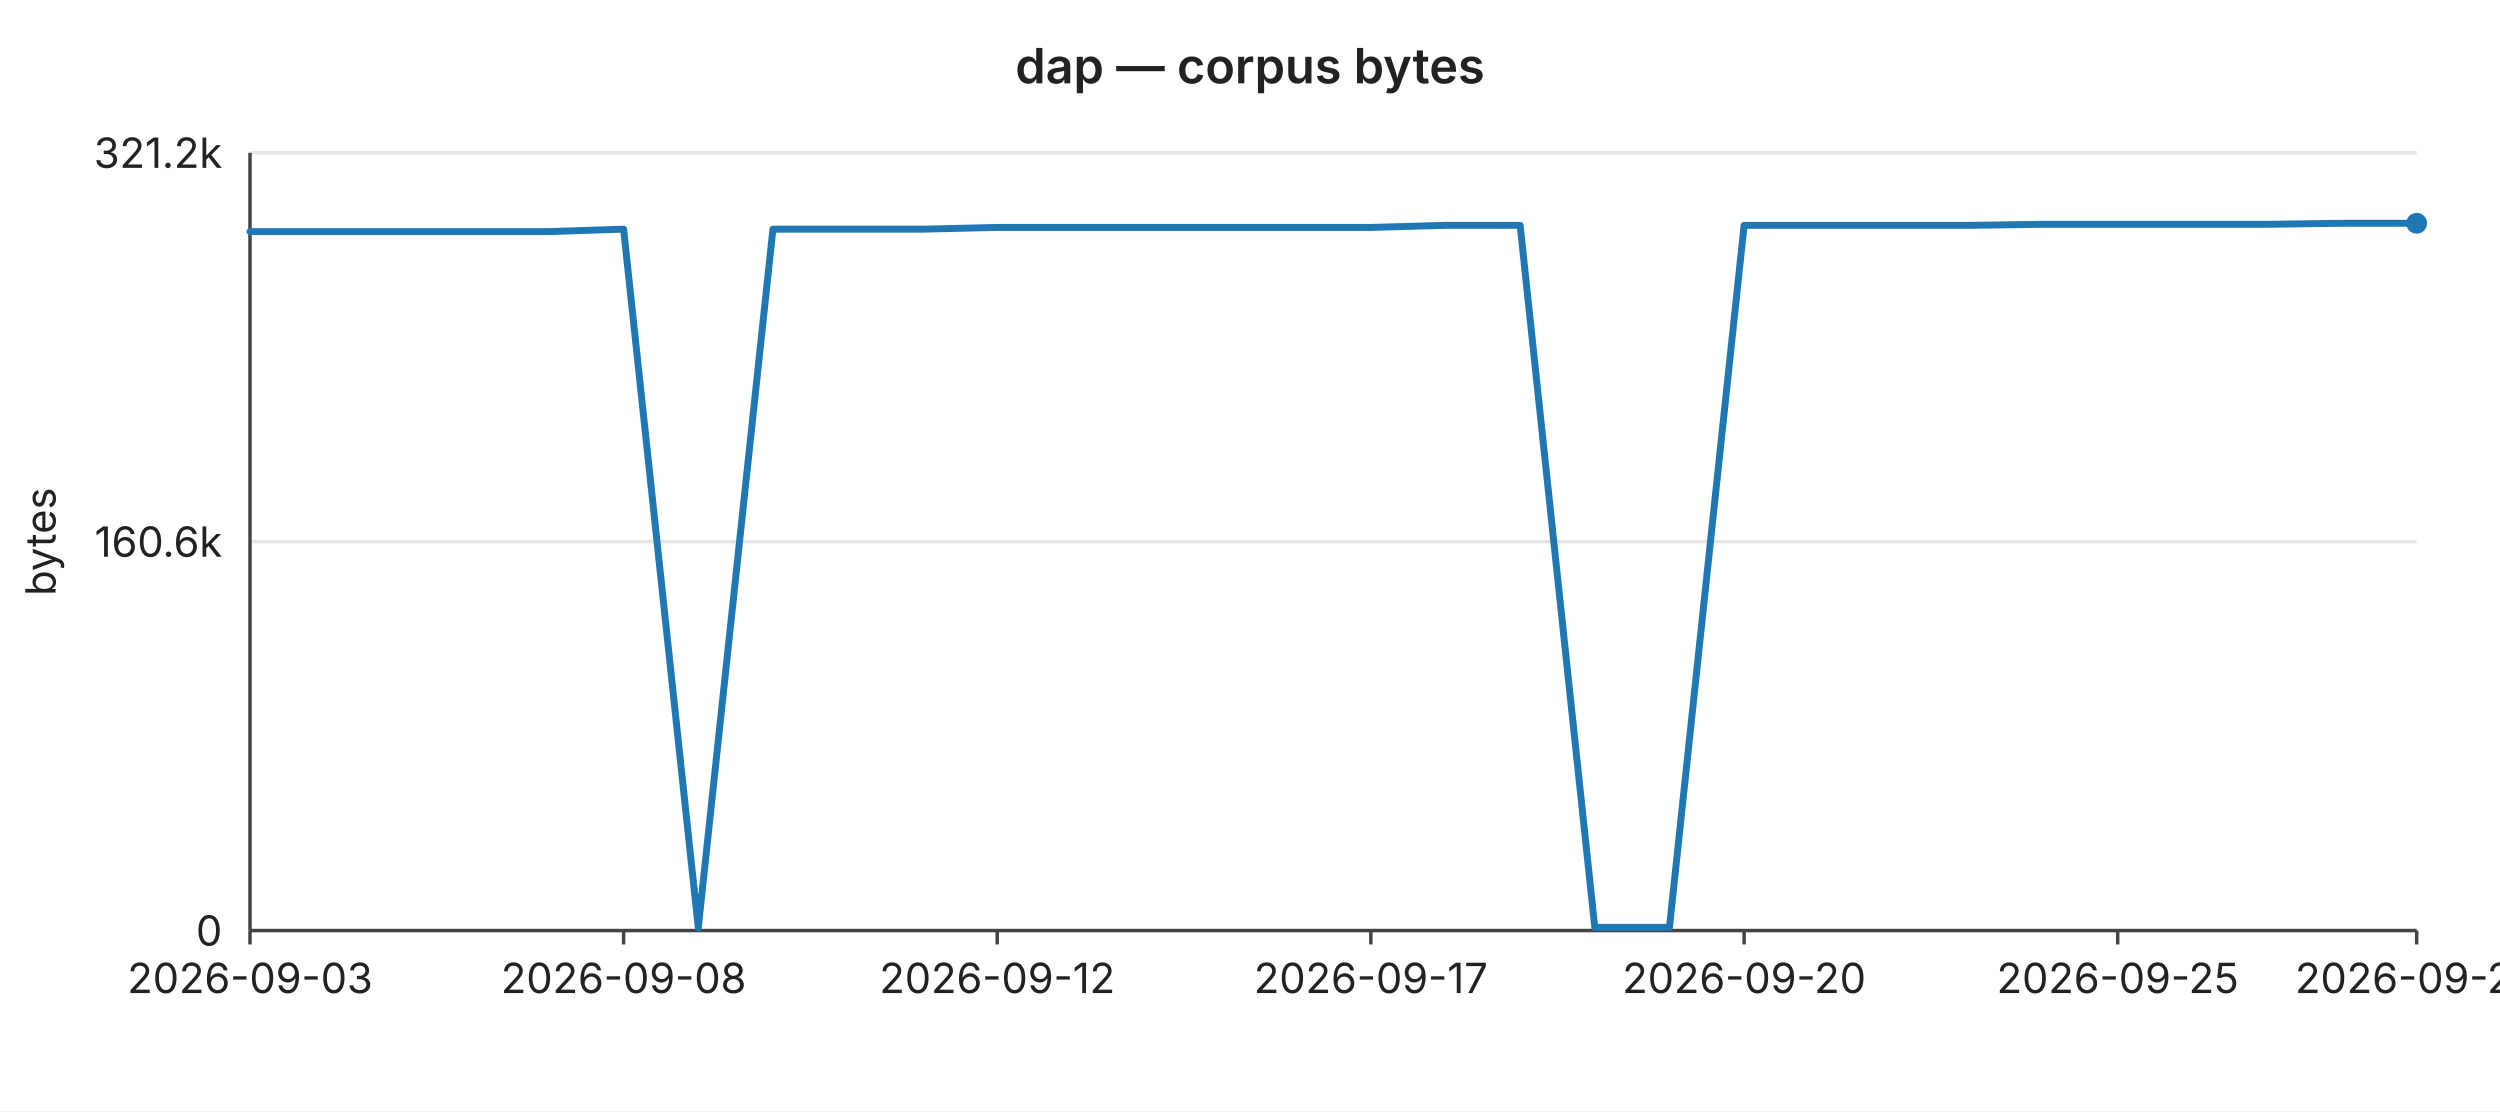
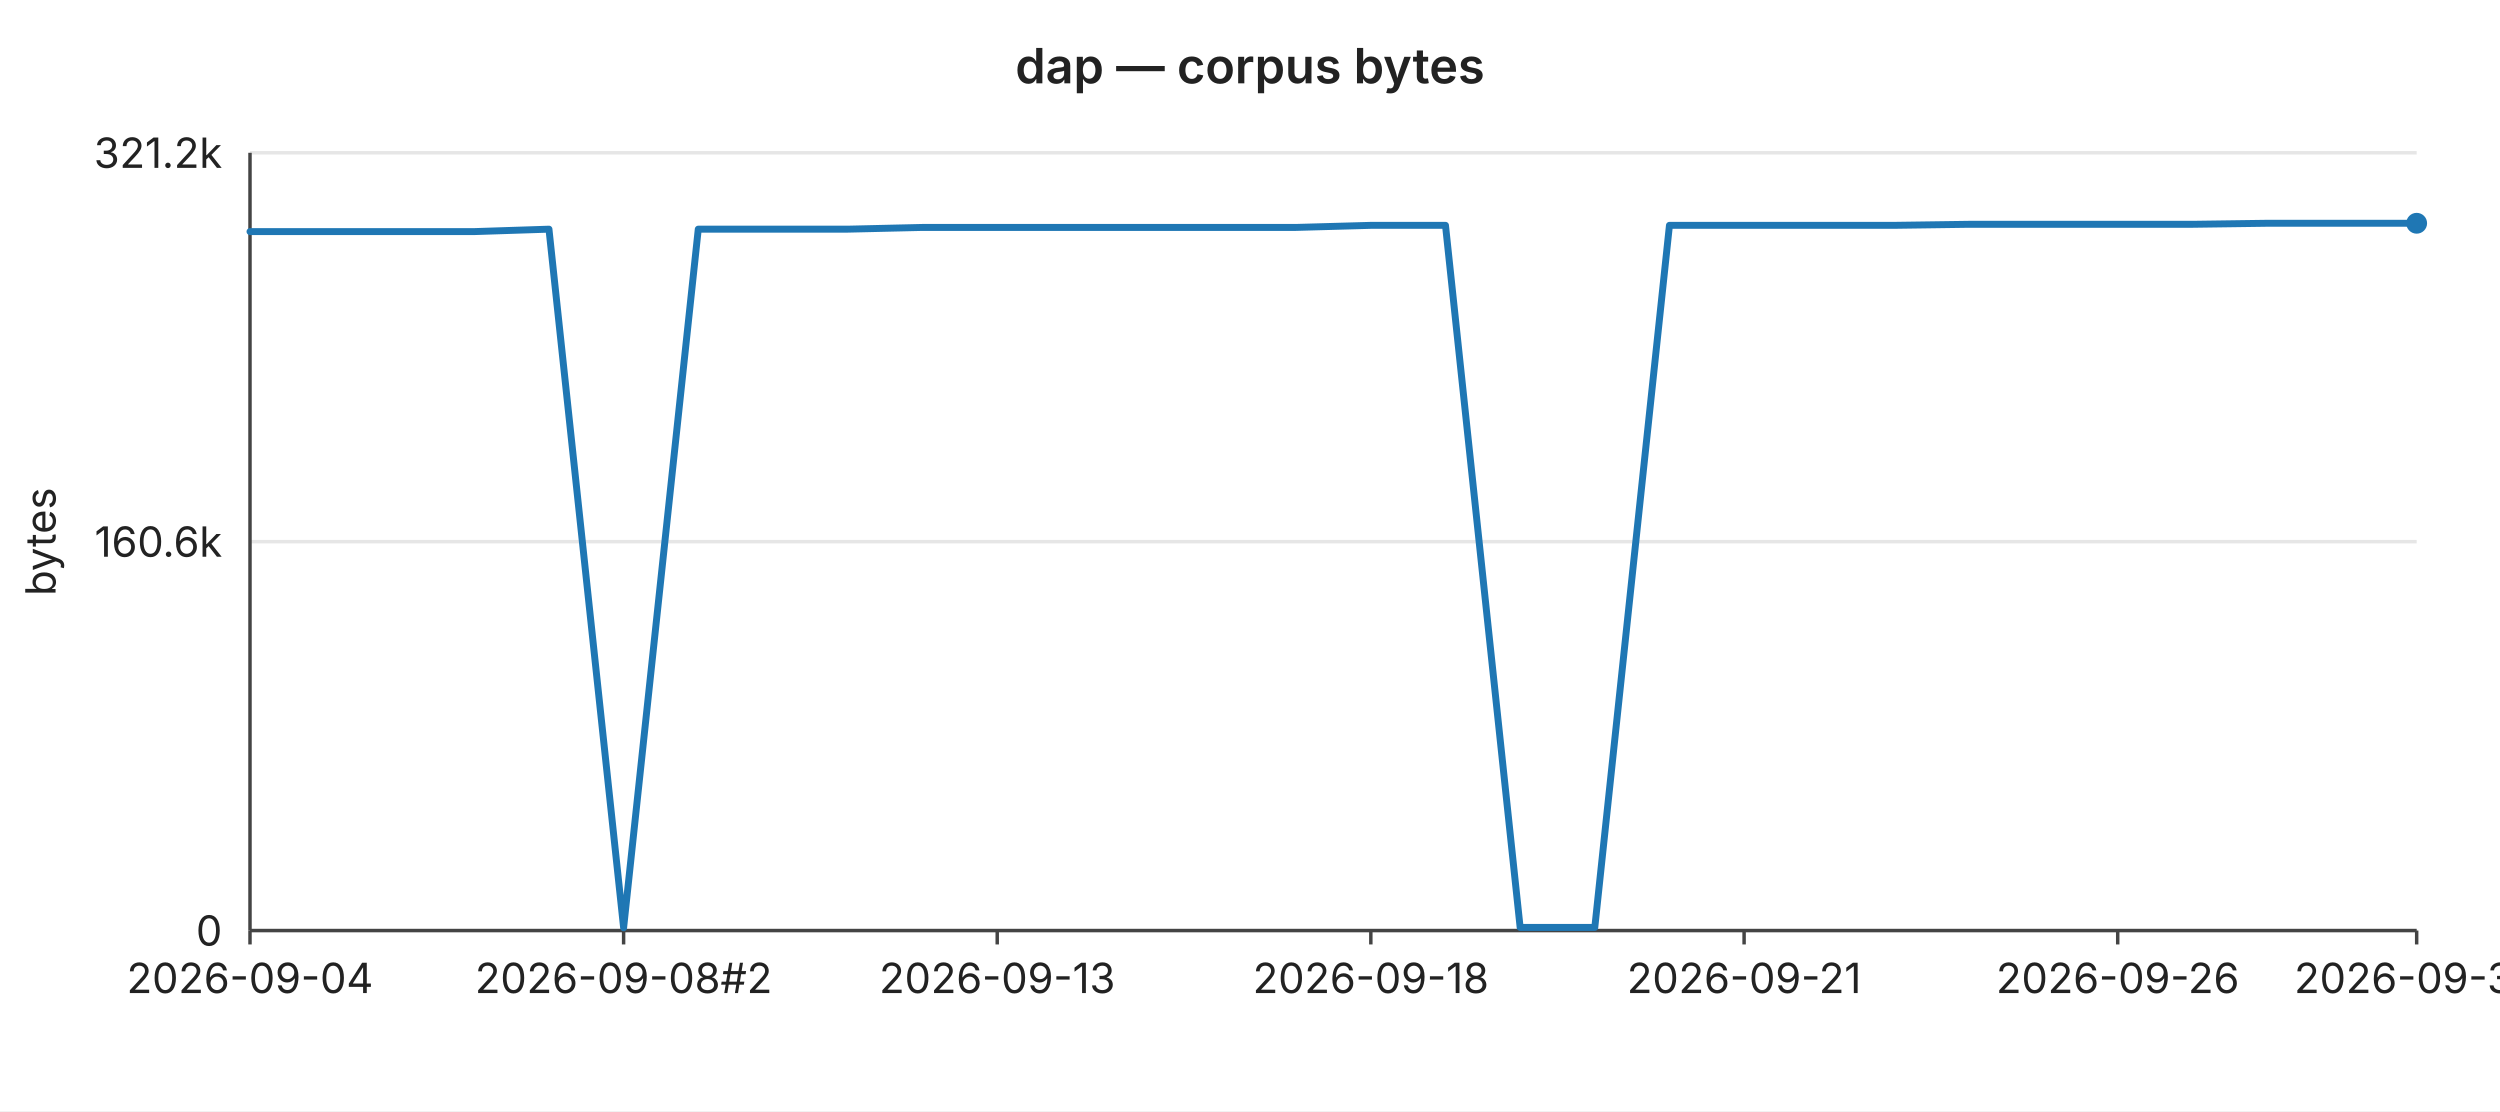
<svg xmlns="http://www.w3.org/2000/svg" width="720" height="320" viewBox="0 0 720 320" font-family="-apple-system,BlinkMacSystemFont,Segoe UI,sans-serif" font-size="12">
  <rect width="720" height="320" fill="#ffffff" />
  <text x="360" y="24" text-anchor="middle" font-size="14" font-weight="600" fill="#222">dap — corpus bytes</text>
  <line x1="72" y1="44.0" x2="696" y2="44.0" stroke="#e6e6e6" stroke-width="1" />
  <text x="64" y="44.0" text-anchor="end" dominant-baseline="middle" fill="#222">321.2k</text>
  <line x1="72" y1="156.0" x2="696" y2="156.0" stroke="#e6e6e6" stroke-width="1" />
  <text x="64" y="156.0" text-anchor="end" dominant-baseline="middle" fill="#222">160.6k</text>
  <line x1="72" y1="268.0" x2="696" y2="268.0" stroke="#e6e6e6" stroke-width="1" />
  <text x="64" y="268.0" text-anchor="end" dominant-baseline="middle" fill="#222">0</text>
  <text x="16" y="156" text-anchor="middle" fill="#222" transform="rotate(-90 16 156)">bytes</text>
  <line x1="72" y1="44" x2="72" y2="268" stroke="#444" stroke-width="1" />
  <line x1="72" y1="268" x2="696" y2="268" stroke="#444" stroke-width="1" />
  <line x1="72.0" y1="268" x2="72.0" y2="272" stroke="#444" stroke-width="1" />
-   <text x="72.0" y="286" text-anchor="middle" fill="#222">2026-09-03</text>
+   <text x="72.0" y="286" text-anchor="middle" fill="#222">2026-09-04</text>
  <line x1="179.6" y1="268" x2="179.6" y2="272" stroke="#444" stroke-width="1" />
-   <text x="179.6" y="286" text-anchor="middle" fill="#222">2026-09-08</text>
+   <text x="179.6" y="286" text-anchor="middle" fill="#222">2026-09-08#2</text>
  <line x1="287.2" y1="268" x2="287.2" y2="272" stroke="#444" stroke-width="1" />
-   <text x="287.2" y="286" text-anchor="middle" fill="#222">2026-09-12</text>
+   <text x="287.2" y="286" text-anchor="middle" fill="#222">2026-09-13</text>
  <line x1="394.8" y1="268" x2="394.8" y2="272" stroke="#444" stroke-width="1" />
-   <text x="394.8" y="286" text-anchor="middle" fill="#222">2026-09-17</text>
+   <text x="394.8" y="286" text-anchor="middle" fill="#222">2026-09-18</text>
  <line x1="502.3" y1="268" x2="502.3" y2="272" stroke="#444" stroke-width="1" />
-   <text x="502.3" y="286" text-anchor="middle" fill="#222">2026-09-20</text>
+   <text x="502.3" y="286" text-anchor="middle" fill="#222">2026-09-21</text>
  <line x1="609.9" y1="268" x2="609.9" y2="272" stroke="#444" stroke-width="1" />
-   <text x="609.9" y="286" text-anchor="middle" fill="#222">2026-09-25</text>
+   <text x="609.9" y="286" text-anchor="middle" fill="#222">2026-09-26</text>
  <line x1="696.0" y1="268" x2="696.0" y2="272" stroke="#444" stroke-width="1" />
-   <text x="696.0" y="286" text-anchor="middle" fill="#222">2026-09-29</text>
-   <polyline fill="none" stroke="#1f77b4" stroke-width="2" stroke-linejoin="round" stroke-linecap="round" points="72.0,66.7 93.5,66.7 115.0,66.7 136.6,66.7 158.1,66.7 179.6,66.0 201.1,267.2 222.6,66.0 244.1,66.0 265.7,66.0 287.2,65.5 308.7,65.5 330.2,65.5 351.7,65.5 373.2,65.5 394.8,65.5 416.3,64.9 437.8,64.9 459.3,267.1 480.8,267.1 502.3,64.9 523.9,64.9 545.4,64.9 566.9,64.9 588.4,64.6 609.9,64.6 631.4,64.6 653.0,64.6 674.5,64.3 696.0,64.3" />
+   <text x="696.0" y="286" text-anchor="middle" fill="#222">2026-09-30</text>
+   <polyline fill="none" stroke="#1f77b4" stroke-width="2" stroke-linejoin="round" stroke-linecap="round" points="72.0,66.7 93.5,66.7 115.0,66.7 136.6,66.7 158.1,66.0 179.6,267.2 201.1,66.0 222.6,66.0 244.1,66.0 265.7,65.5 287.2,65.5 308.7,65.5 330.2,65.5 351.7,65.5 373.2,65.5 394.8,64.9 416.3,64.9 437.8,267.1 459.3,267.1 480.8,64.9 502.3,64.9 523.9,64.9 545.4,64.9 566.9,64.6 588.4,64.6 609.9,64.6 631.4,64.6 653.0,64.3 674.5,64.3 696.0,64.3" />
  <circle cx="696.0" cy="64.3" r="3" fill="#1f77b4" />
</svg>
